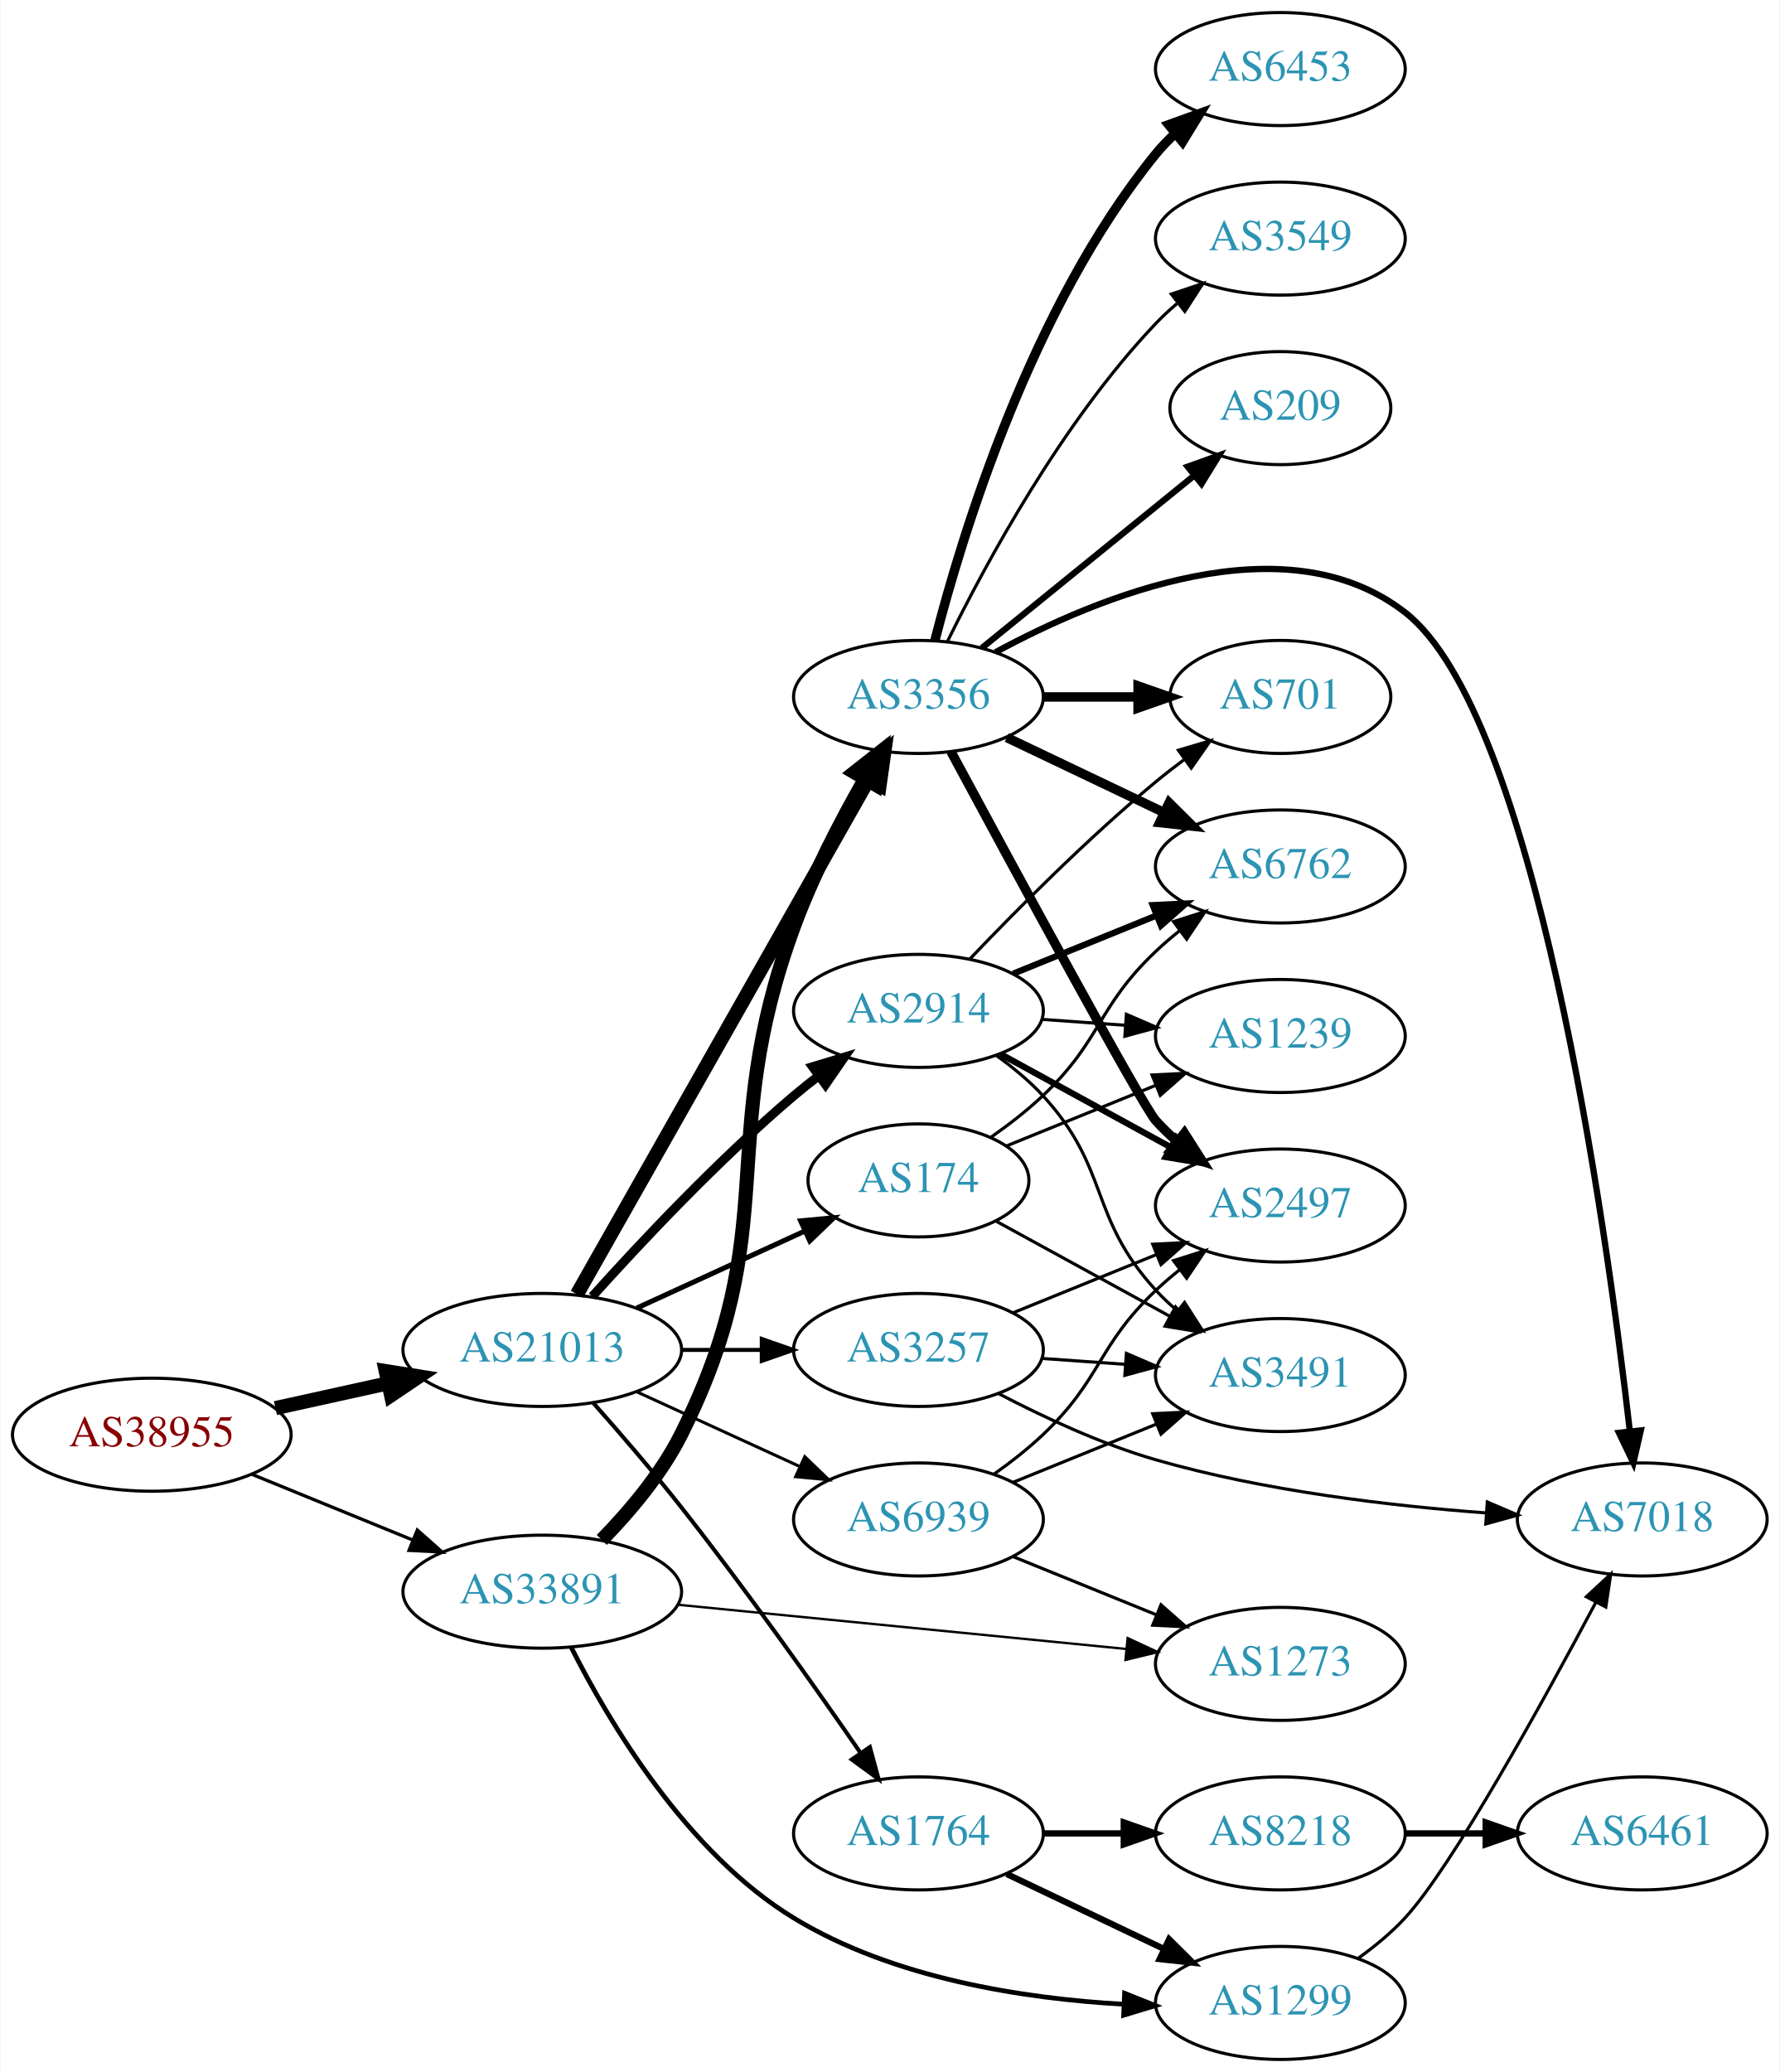
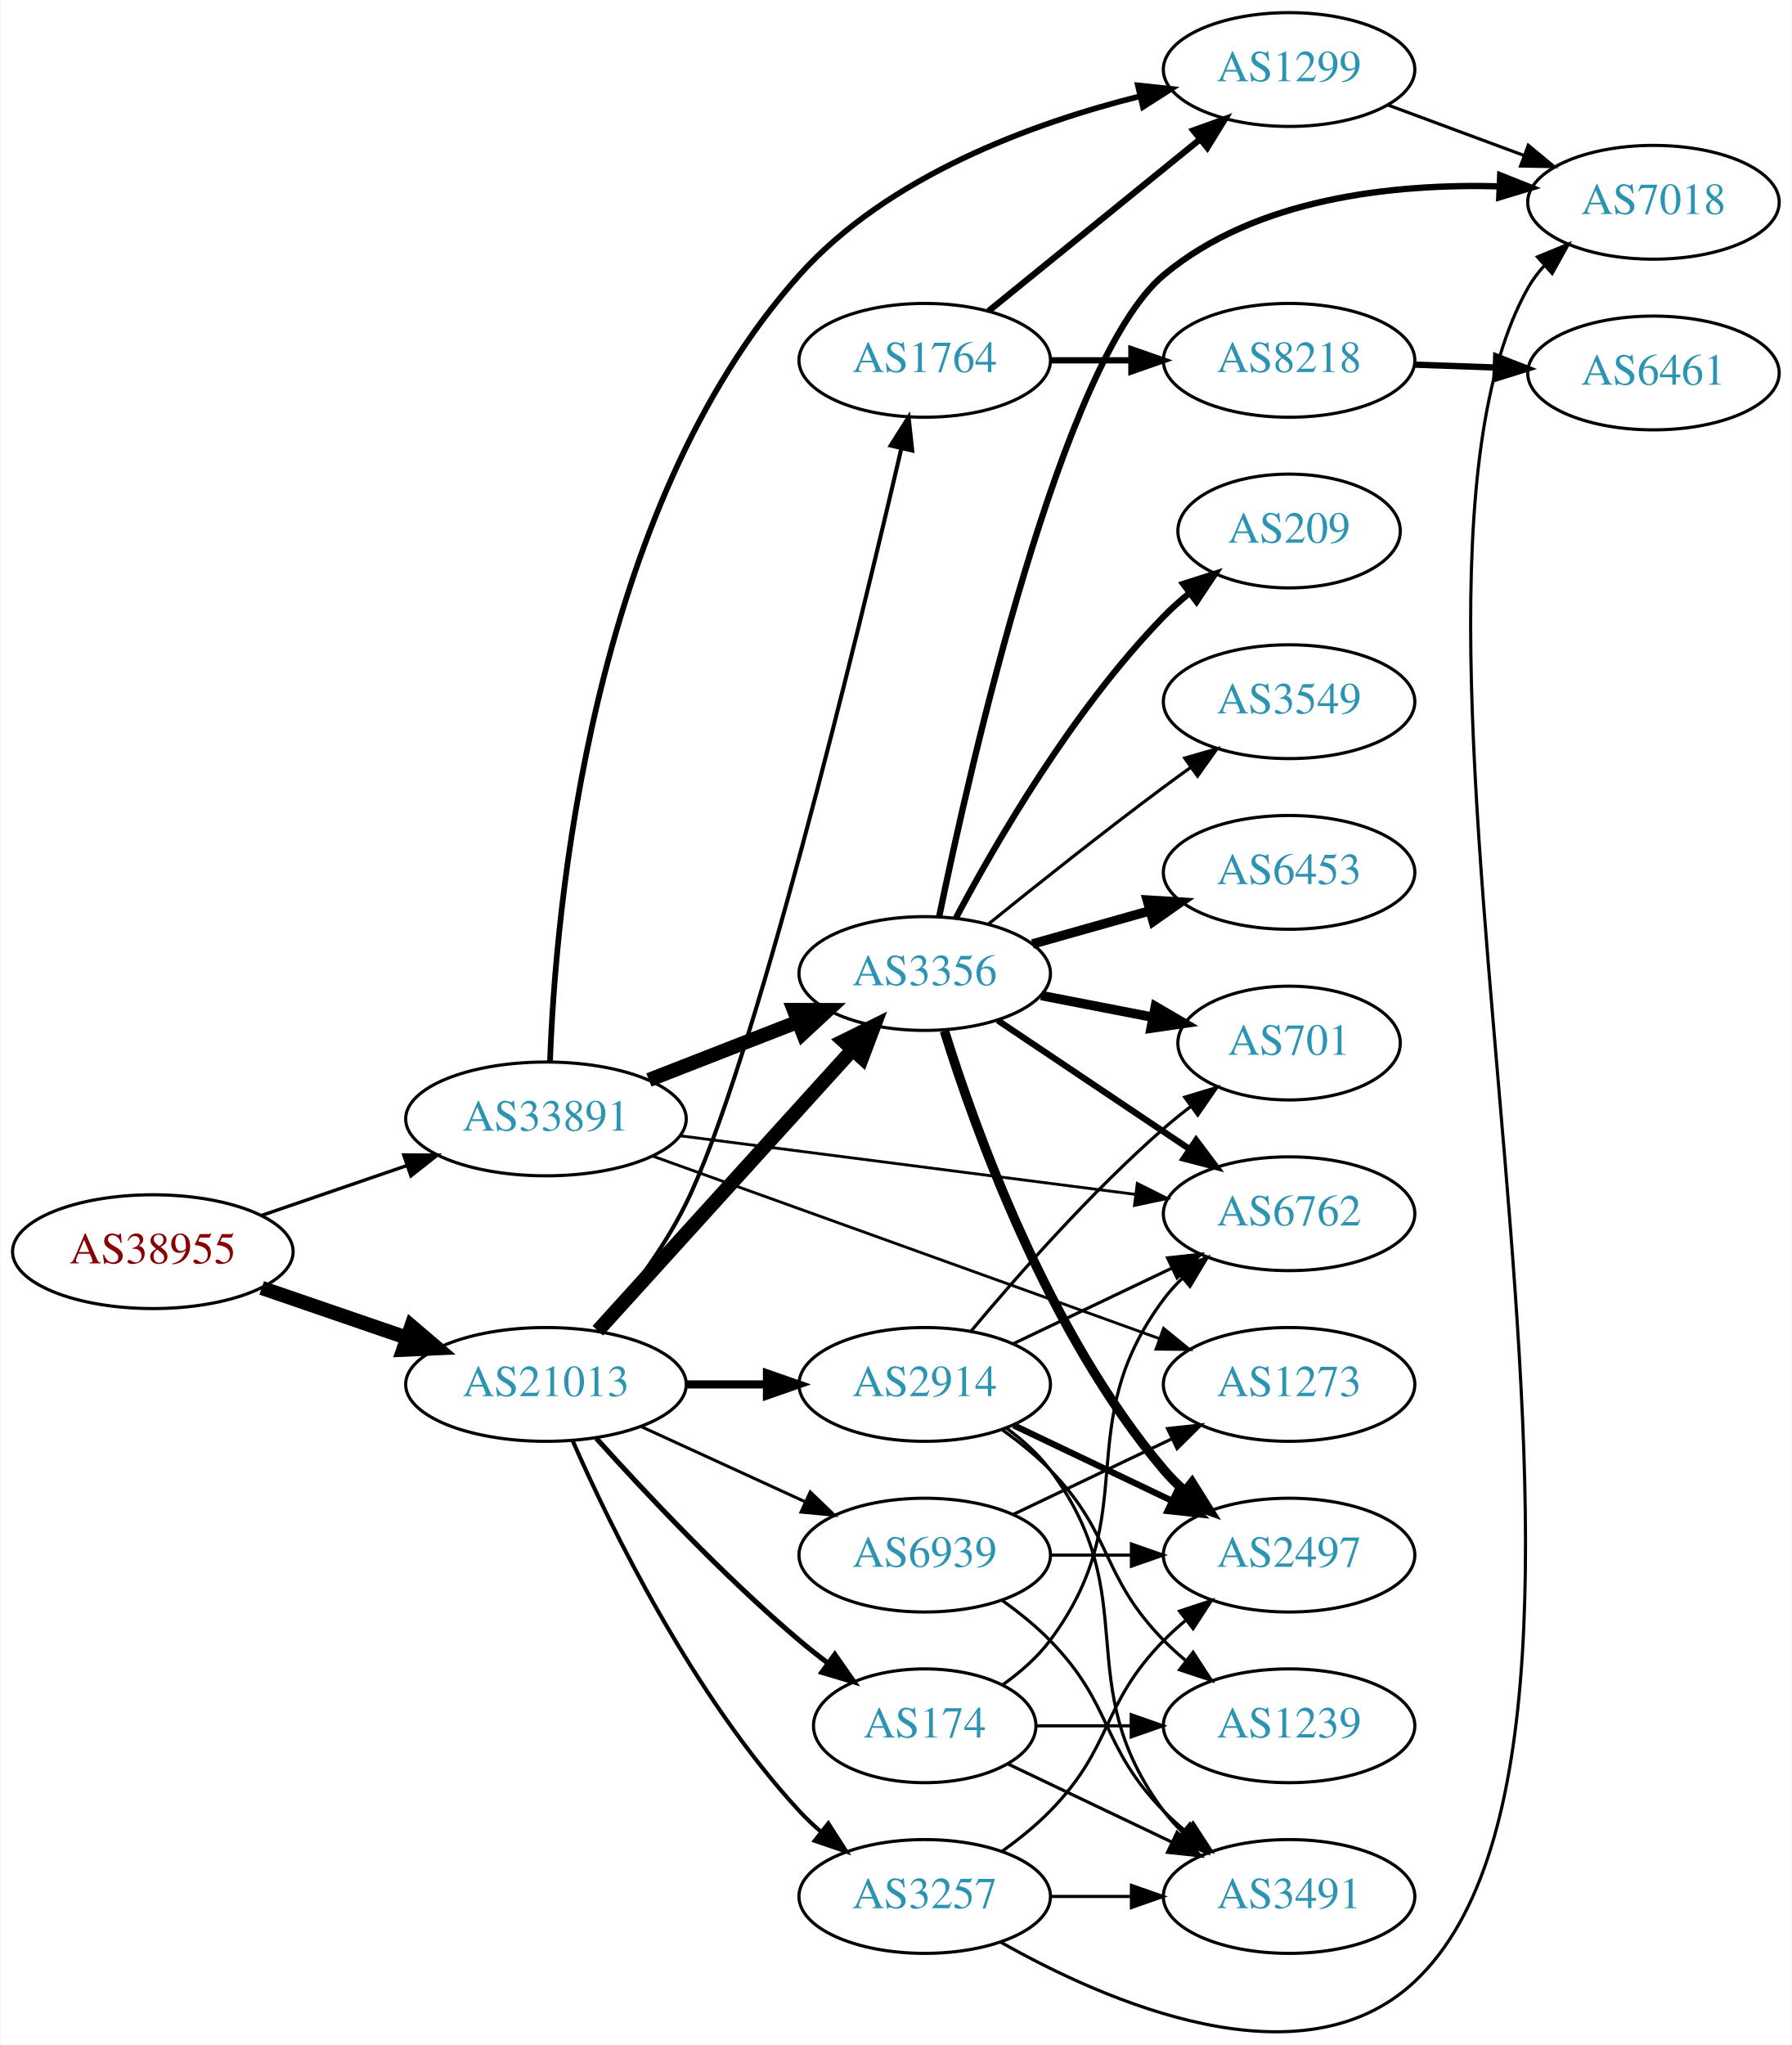
- <svg xmlns="http://www.w3.org/2000/svg" xmlns:xlink="http://www.w3.org/1999/xlink" width="567pt" height="660pt" viewBox="0.00 0.00 566.66 660.00">
-   <g id="graph0" class="graph" transform="scale(1 1) rotate(0) translate(4 656)">
-     <polygon fill="white" stroke="none" points="-4,4 -4,-656 562.663,-656 562.663,4 -4,4" />
+ <svg xmlns="http://www.w3.org/2000/svg" xmlns:xlink="http://www.w3.org/1999/xlink" width="567pt" height="647pt" viewBox="0.00 0.00 566.66 646.99">
+   <g id="graph0" class="graph" transform="scale(1 1) rotate(0) translate(4 642.988)">
+     <polygon fill="white" stroke="none" points="-4,4 -4,-642.988 562.663,-642.988 562.663,4 -4,4" />
    <g id="node1" class="node">
      <g id="a_node1">
        <a xlink:href="/asn/38955" xlink:title="AS38955 ~ World4You Internet Services GmbH [AT]">
-           <ellipse fill="#ffffff" stroke="black" cx="44.196" cy="-199" rx="44.393" ry="18" />
-           <text text-anchor="middle" x="44.196" y="-195.3" font-family="Times,serif" font-size="14.00" fill="#880000">AS38955</text>
+           <ellipse fill="#ffffff" stroke="black" cx="44.196" cy="-246.988" rx="44.393" ry="18" />
+           <text text-anchor="middle" x="44.196" y="-243.288" font-family="Times,serif" font-size="14.00" fill="#880000">AS38955</text>
        </a>
      </g>
    </g>
    <g id="node2" class="node">
      <g id="a_node2">
        <a xlink:href="/asn/21013" xlink:title="AS21013 ~ Wels, AT [AT]">
-           <ellipse fill="#ffffff" stroke="black" cx="168.588" cy="-226" rx="44.393" ry="18" />
-           <text text-anchor="middle" x="168.588" y="-222.3" font-family="Times,serif" font-size="14.00" fill="#2c94b3">AS21013</text>
+           <ellipse fill="#ffffff" stroke="black" cx="168.588" cy="-204.988" rx="44.393" ry="18" />
+           <text text-anchor="middle" x="168.588" y="-201.288" font-family="Times,serif" font-size="14.00" fill="#2c94b3">AS21013</text>
        </a>
      </g>
    </g>
    <g id="edge1" class="edge">
-       <path fill="none" stroke="black" stroke-width="4.5" d="M83.586,-207.469C94.978,-209.982 107.6,-212.767 119.525,-215.397" />
-       <polygon fill="black" stroke="black" stroke-width="4.5" points="118.721,-219.252 129.335,-217.561 120.418,-211.562 118.721,-219.252" />
+       <path fill="none" stroke="black" stroke-width="4.5" d="M78.64,-235.511C92.807,-230.65 109.491,-224.925 124.559,-219.754" />
+       <polygon fill="black" stroke="black" stroke-width="4.5" points="126.004,-223.421 134.184,-216.451 123.448,-215.972 126.004,-223.421" />
    </g>
    <g id="node3" class="node">
      <g id="a_node3">
        <a xlink:href="/asn/33891" xlink:title="AS33891 ~ CORE-BACKBONE GMBH GLOBAL NETWORK [DE]">
-           <ellipse fill="#ffffff" stroke="black" cx="168.588" cy="-149" rx="44.393" ry="18" />
-           <text text-anchor="middle" x="168.588" y="-145.3" font-family="Times,serif" font-size="14.00" fill="#2c94b3">AS33891</text>
+           <ellipse fill="#ffffff" stroke="black" cx="168.588" cy="-288.988" rx="44.393" ry="18" />
+           <text text-anchor="middle" x="168.588" y="-285.288" font-family="Times,serif" font-size="14.00" fill="#2c94b3">AS33891</text>
        </a>
      </g>
    </g>
    <g id="edge2" class="edge">
-       <path fill="none" stroke="black" stroke-width="1.038" d="M76.081,-186.383C91.591,-180.047 110.576,-172.291 127.225,-165.489" />
-       <polygon fill="black" stroke="black" stroke-width="1.038" points="128.78,-168.635 136.713,-161.613 126.132,-162.155 128.78,-168.635" />
+       <path fill="none" stroke="black" stroke-width="1.066" d="M78.64,-258.465C92.807,-263.326 109.491,-269.051 124.559,-274.222" />
+       <polygon fill="black" stroke="black" stroke-width="1.066" points="123.59,-277.59 134.184,-277.525 125.862,-270.969 123.59,-277.59" />
    </g>
    <g id="node4" class="node">
      <g id="a_node4">
        <a xlink:href="/asn/1764" xlink:title="AS1764 ~ NEXTLAYER-AS [AT]">
-           <ellipse fill="#ffffff" stroke="black" cx="288.431" cy="-72" rx="39.794" ry="18" />
-           <text text-anchor="middle" x="288.431" y="-68.3" font-family="Times,serif" font-size="14.00" fill="#2c94b3">AS1764</text>
+           <ellipse fill="#ffffff" stroke="black" cx="288.431" cy="-528.988" rx="39.794" ry="18" />
+           <text text-anchor="middle" x="288.431" y="-525.288" font-family="Times,serif" font-size="14.00" fill="#2c94b3">AS1764</text>
        </a>
      </g>
    </g>
    <g id="edge3" class="edge">
-       <path fill="none" stroke="black" stroke-width="1.286" d="M184.77,-209.196C193.233,-199.641 203.837,-187.351 212.784,-176 233.25,-150.037 255.135,-119.132 269.88,-97.795" />
-       <polygon fill="black" stroke="black" stroke-width="1.286" points="272.954,-99.502 275.737,-89.279 267.186,-95.535 272.954,-99.502" />
+       <path fill="none" stroke="black" stroke-width="1.286" d="M185.047,-221.818C194.243,-232.61 205.5,-247.306 212.784,-261.988 234.024,-304.798 267.227,-441.847 281.054,-501.175" />
+       <polygon fill="black" stroke="black" stroke-width="1.286" points="277.66,-502.032 283.329,-510.984 284.479,-500.451 277.66,-502.032" />
    </g>
    <g id="node5" class="node">
      <g id="a_node5">
-         <a xlink:href="/asn/174" xlink:title="AS174 ~ Cogent Communications [US]">
-           <ellipse fill="#ffffff" stroke="black" cx="288.431" cy="-280" rx="35.194" ry="18" />
-           <text text-anchor="middle" x="288.431" y="-276.3" font-family="Times,serif" font-size="14.00" fill="#2c94b3">AS174</text>
+         <a xlink:href="/asn/2914" xlink:title="AS2914 ~ NTT America, Inc. [US]">
+           <ellipse fill="#ffffff" stroke="black" cx="288.431" cy="-204.988" rx="39.794" ry="18" />
+           <text text-anchor="middle" x="288.431" y="-201.288" font-family="Times,serif" font-size="14.00" fill="#2c94b3">AS2914</text>
        </a>
      </g>
    </g>
    <g id="edge4" class="edge">
-       <path fill="none" stroke="black" stroke-width="1.607" d="M198.718,-239.348C214.935,-246.78 235.238,-256.083 252.327,-263.914" />
-       <polygon fill="black" stroke="black" stroke-width="1.607" points="250.895,-267.108 261.444,-268.092 253.811,-260.744 250.895,-267.108" />
+       <path fill="none" stroke="black" stroke-width="2.571" d="M212.799,-204.988C221.112,-204.988 229.875,-204.988 238.357,-204.988" />
+       <polygon fill="black" stroke="black" stroke-width="2.571" points="238.516,-208.488 248.516,-204.988 238.516,-201.488 238.516,-208.488" />
    </g>
    <g id="node6" class="node">
      <g id="a_node6">
-         <a xlink:href="/asn/2914" xlink:title="AS2914 ~ NTT America, Inc. [US]">
-           <ellipse fill="#ffffff" stroke="black" cx="288.431" cy="-334" rx="39.794" ry="18" />
-           <text text-anchor="middle" x="288.431" y="-330.3" font-family="Times,serif" font-size="14.00" fill="#2c94b3">AS2914</text>
+         <a xlink:href="/asn/3356" xlink:title="AS3356 ~ Level 3 Parent, LLC [US]">
+           <ellipse fill="#ffffff" stroke="black" cx="288.431" cy="-334.988" rx="39.794" ry="18" />
+           <text text-anchor="middle" x="288.431" y="-331.288" font-family="Times,serif" font-size="14.00" fill="#2c94b3">AS3356</text>
        </a>
      </g>
    </g>
    <g id="edge5" class="edge">
-       <path fill="none" stroke="black" stroke-width="2.893" d="M184.521,-243.044C199.847,-260.097 224.782,-286.65 248.784,-307 251.281,-309.117 253.942,-311.232 256.653,-313.293" />
-       <polygon fill="black" stroke="black" stroke-width="2.893" points="254.69,-316.194 264.83,-319.266 258.819,-310.541 254.69,-316.194" />
+       <path fill="none" stroke="black" stroke-width="4.5" d="M184.994,-221.983C205.574,-244.687 242.157,-285.044 265.58,-310.882" />
+       <polygon fill="black" stroke="black" stroke-width="4.5" points="262.76,-313.635 272.394,-318.4 268.595,-308.346 262.76,-313.635" />
    </g>
    <g id="node7" class="node">
      <g id="a_node7">
        <a xlink:href="/asn/3257" xlink:title="AS3257 ~ GTT [DE]">
-           <ellipse fill="#ffffff" stroke="black" cx="288.431" cy="-226" rx="39.794" ry="18" />
-           <text text-anchor="middle" x="288.431" y="-222.3" font-family="Times,serif" font-size="14.00" fill="#2c94b3">AS3257</text>
+           <ellipse fill="#ffffff" stroke="black" cx="288.431" cy="-42.988" rx="39.794" ry="18" />
+           <text text-anchor="middle" x="288.431" y="-39.288" font-family="Times,serif" font-size="14.00" fill="#2c94b3">AS3257</text>
        </a>
      </g>
    </g>
    <g id="edge6" class="edge">
-       <path fill="none" stroke="black" stroke-width="1.286" d="M212.799,-226C221.112,-226 229.875,-226 238.357,-226" />
-       <polygon fill="black" stroke="black" stroke-width="1.286" points="238.516,-229.5 248.516,-226 238.516,-222.5 238.516,-229.5" />
+       <path fill="none" stroke="black" stroke-width="1.286" d="M177.004,-187.227C189.072,-159.805 215.044,-106.515 248.784,-69.988 250.815,-67.79 253.054,-65.669 255.4,-63.648" />
+       <polygon fill="black" stroke="black" stroke-width="1.286" points="257.927,-66.114 263.644,-57.194 253.612,-60.602 257.927,-66.114" />
    </g>
    <g id="node8" class="node">
      <g id="a_node8">
-         <a xlink:href="/asn/3356" xlink:title="AS3356 ~ Level 3 Parent, LLC [US]">
-           <ellipse fill="#ffffff" stroke="black" cx="288.431" cy="-434" rx="39.794" ry="18" />
-           <text text-anchor="middle" x="288.431" y="-430.3" font-family="Times,serif" font-size="14.00" fill="#2c94b3">AS3356</text>
+         <a xlink:href="/asn/174" xlink:title="AS174 ~ Cogent Communications [US]">
+           <ellipse fill="#ffffff" stroke="black" cx="288.431" cy="-96.988" rx="35.194" ry="18" />
+           <text text-anchor="middle" x="288.431" y="-93.288" font-family="Times,serif" font-size="14.00" fill="#2c94b3">AS174</text>
        </a>
      </g>
    </g>
    <g id="edge7" class="edge">
-       <path fill="none" stroke="black" stroke-width="4.5" d="M179.635,-243.734C200.429,-280.436 248.269,-364.877 272.615,-407.85" />
-       <polygon fill="black" stroke="black" stroke-width="4.5" points="269.22,-409.845 277.575,-416.604 276.072,-405.963 269.22,-409.845" />
+       <path fill="none" stroke="black" stroke-width="1.607" d="M184.521,-187.944C199.847,-170.891 224.782,-144.338 248.784,-123.988 251.637,-121.57 254.702,-119.155 257.813,-116.819" />
+       <polygon fill="black" stroke="black" stroke-width="1.607" points="259.986,-119.566 266.041,-110.872 255.886,-113.893 259.986,-119.566" />
    </g>
    <g id="node9" class="node">
      <g id="a_node9">
        <a xlink:href="/asn/6939" xlink:title="AS6939 ~ Hurricane Electric LLC [US]">
-           <ellipse fill="#ffffff" stroke="black" cx="288.431" cy="-172" rx="39.794" ry="18" />
-           <text text-anchor="middle" x="288.431" y="-168.3" font-family="Times,serif" font-size="14.00" fill="#2c94b3">AS6939</text>
+           <ellipse fill="#ffffff" stroke="black" cx="288.431" cy="-150.988" rx="39.794" ry="18" />
+           <text text-anchor="middle" x="288.431" y="-147.288" font-family="Times,serif" font-size="14.00" fill="#2c94b3">AS6939</text>
        </a>
      </g>
    </g>
    <g id="edge8" class="edge">
-       <path fill="none" stroke="black" stroke-width="0.964" d="M198.718,-212.652C214.329,-205.498 233.727,-196.609 250.399,-188.97" />
-       <polygon fill="black" stroke="black" stroke-width="0.964" points="252.218,-191.986 259.851,-184.638 249.302,-185.622 252.218,-191.986" />
+       <path fill="none" stroke="black" stroke-width="0.964" d="M198.718,-191.64C214.329,-184.486 233.727,-175.597 250.399,-167.957" />
+       <polygon fill="black" stroke="black" stroke-width="0.964" points="252.218,-170.974 259.851,-163.626 249.302,-164.61 252.218,-170.974" />
+     </g>
+     <g id="edge34" class="edge">
+       <path fill="none" stroke="black" stroke-width="4.5" d="M201.168,-301.315C215.597,-306.947 232.837,-313.677 248.098,-319.634" />
+       <polygon fill="black" stroke="black" stroke-width="4.5" points="247.044,-323.45 257.792,-323.418 249.908,-316.114 247.044,-323.45" />
+     </g>
+     <g id="node10" class="node">
+       <g id="a_node10">
+         <a xlink:href="/asn/1299" xlink:title="AS1299 ~ Telia Carrier [EU]">
+           <ellipse fill="#ffffff" stroke="black" cx="403.724" cy="-620.988" rx="39.794" ry="18" />
+           <text text-anchor="middle" x="403.724" y="-617.288" font-family="Times,serif" font-size="14.00" fill="#2c94b3">AS1299</text>
+         </a>
+       </g>
    </g>
    <g id="edge33" class="edge">
-       <path fill="none" stroke="black" stroke-width="4.5" d="M187.539,-165.478C196.396,-174.553 206.501,-186.495 212.784,-199 245.898,-264.905 223.301,-291.786 248.784,-361 254.742,-377.182 263.63,-394.269 271.381,-407.84" />
-       <polygon fill="black" stroke="black" stroke-width="4.5" points="268.068,-409.975 276.515,-416.619 274.866,-405.999 268.068,-409.975" />
-     </g>
-     <g id="node11" class="node">
-       <g id="a_node11">
-         <a xlink:href="/asn/1299" xlink:title="AS1299 ~ Telia Carrier [EU]">
-           <ellipse fill="#ffffff" stroke="black" cx="403.724" cy="-18" rx="39.794" ry="18" />
-           <text text-anchor="middle" x="403.724" y="-14.3" font-family="Times,serif" font-size="14.00" fill="#2c94b3">AS1299</text>
-         </a>
-       </g>
-     </g>
-     <g id="edge34" class="edge">
-       <path fill="none" stroke="black" stroke-width="1.5" d="M177.756,-131.368C189.748,-107.607 214.472,-65.886 248.784,-45 280.364,-25.777 321.936,-19.368 353.918,-17.578" />
-       <polygon fill="black" stroke="black" stroke-width="1.5" points="354.098,-21.074 363.939,-17.149 353.799,-14.08 354.098,-21.074" />
+       <path fill="none" stroke="black" stroke-width="1.8" d="M169.872,-307.07C171.563,-354.102 182.377,-481.754 248.784,-555.988 276.775,-587.278 322.312,-603.963 356.613,-612.556" />
+       <polygon fill="black" stroke="black" stroke-width="1.8" points="355.878,-615.979 366.415,-614.871 357.487,-609.166 355.878,-615.979" />
+     </g>
+     <g id="node13" class="node">
+       <g id="a_node13">
+         <a xlink:href="/asn/6762" xlink:title="AS6762 ~ TELECOM ITALIA SPARKLE S.p.A. [IT]">
+           <ellipse fill="#ffffff" stroke="black" cx="403.724" cy="-258.988" rx="39.794" ry="18" />
+           <text text-anchor="middle" x="403.724" y="-255.288" font-family="Times,serif" font-size="14.00" fill="#2c94b3">AS6762</text>
+         </a>
+       </g>
+     </g>
+     <g id="edge36" class="edge">
+       <path fill="none" stroke="black" stroke-width="0.9" d="M211,-283.659C251.374,-278.464 312.717,-270.57 355.092,-265.117" />
+       <polygon fill="black" stroke="black" stroke-width="0.9" points="355.693,-268.569 365.164,-263.821 354.799,-261.626 355.693,-268.569" />
    </g>
    <g id="node22" class="node">
      <g id="a_node22">
        <a xlink:href="/asn/1273" xlink:title="AS1273 ~ RIPE Network Coordination Centre [NL]">
-           <ellipse fill="#ffffff" stroke="black" cx="403.724" cy="-126" rx="39.794" ry="18" />
-           <text text-anchor="middle" x="403.724" y="-122.3" font-family="Times,serif" font-size="14.00" fill="#2c94b3">AS1273</text>
+           <ellipse fill="#ffffff" stroke="black" cx="403.724" cy="-204.988" rx="39.794" ry="18" />
+           <text text-anchor="middle" x="403.724" y="-201.288" font-family="Times,serif" font-size="14.00" fill="#2c94b3">AS1273</text>
        </a>
      </g>
    </g>
    <g id="edge35" class="edge">
-       <path fill="none" stroke="black" stroke-width="0.75" d="M211.807,-144.835C252.053,-140.864 312.592,-134.892 354.669,-130.741" />
-       <polygon fill="black" stroke="black" stroke-width="0.75" points="355.07,-134.218 364.679,-129.753 354.383,-127.252 355.07,-134.218" />
-     </g>
-     <g id="node10" class="node">
-       <g id="a_node10">
+       <path fill="none" stroke="black" stroke-width="0.9" d="M202.377,-277.215C234.431,-265.702 284.617,-247.663 328.077,-231.988 339.307,-227.938 351.484,-223.537 362.681,-219.487" />
+       <polygon fill="black" stroke="black" stroke-width="0.9" points="364.008,-222.729 372.221,-216.035 361.627,-216.146 364.008,-222.729" />
+     </g>
+     <g id="edge9" class="edge">
+       <path fill="none" stroke="black" stroke-width="2" d="M308.649,-544.594C327.041,-559.53 354.961,-582.202 375.611,-598.971" />
+       <polygon fill="black" stroke="black" stroke-width="2" points="373.442,-601.718 383.411,-605.305 377.854,-596.284 373.442,-601.718" />
+     </g>
+     <g id="node11" class="node">
+       <g id="a_node11">
        <a xlink:href="/asn/8218" xlink:title="AS8218 ~ legacy Neotelecoms [FR]">
-           <ellipse fill="#ffffff" stroke="black" cx="403.724" cy="-72" rx="39.794" ry="18" />
-           <text text-anchor="middle" x="403.724" y="-68.3" font-family="Times,serif" font-size="14.00" fill="#2c94b3">AS8218</text>
-         </a>
-       </g>
-     </g>
-     <g id="edge9" class="edge">
-       <path fill="none" stroke="black" stroke-width="2" d="M328.103,-72C336.306,-72 345.07,-72 353.602,-72" />
-       <polygon fill="black" stroke="black" stroke-width="2" points="353.841,-75.5 363.841,-72 353.841,-68.5 353.841,-75.5" />
+           <ellipse fill="#ffffff" stroke="black" cx="403.724" cy="-528.988" rx="39.794" ry="18" />
+           <text text-anchor="middle" x="403.724" y="-525.288" font-family="Times,serif" font-size="14.00" fill="#2c94b3">AS8218</text>
+         </a>
+       </g>
    </g>
    <g id="edge10" class="edge">
-       <path fill="none" stroke="black" stroke-width="2" d="M316.567,-59.066C331.561,-51.919 350.382,-42.948 366.605,-35.215" />
-       <polygon fill="black" stroke="black" stroke-width="2" points="368.288,-38.291 375.809,-30.829 365.276,-31.972 368.288,-38.291" />
+       <path fill="none" stroke="black" stroke-width="2" d="M328.103,-528.988C336.306,-528.988 345.07,-528.988 353.602,-528.988" />
+       <polygon fill="black" stroke="black" stroke-width="2" points="353.841,-532.488 363.841,-528.988 353.841,-525.488 353.841,-532.488" />
+     </g>
+     <g id="edge12" class="edge">
+       <path fill="none" stroke="black" d="M316.567,-217.922C331.561,-225.069 350.382,-234.04 366.605,-241.772" />
+       <polygon fill="black" stroke="black" points="365.276,-245.016 375.809,-246.159 368.288,-238.697 365.276,-245.016" />
    </g>
    <g id="node14" class="node">
      <g id="a_node14">
-         <a xlink:href="/asn/6762" xlink:title="AS6762 ~ TELECOM ITALIA SPARKLE S.p.A. [IT]">
-           <ellipse fill="#ffffff" stroke="black" cx="403.724" cy="-380" rx="39.794" ry="18" />
-           <text text-anchor="middle" x="403.724" y="-376.3" font-family="Times,serif" font-size="14.00" fill="#2c94b3">AS6762</text>
-         </a>
-       </g>
-     </g>
-     <g id="edge29" class="edge">
-       <path fill="none" stroke="black" d="M311.565,-293.784C317.209,-297.74 323.086,-302.272 328.077,-307 346.925,-324.853 345.229,-335.147 364.077,-353 366.454,-355.251 369.032,-357.458 371.689,-359.58" />
-       <polygon fill="black" stroke="black" points="369.681,-362.448 379.781,-365.647 373.88,-356.848 369.681,-362.448" />
+         <a xlink:href="/asn/3491" xlink:title="AS3491 ~ PCCW Global, Inc. [US]">
+           <ellipse fill="#ffffff" stroke="black" cx="403.724" cy="-42.988" rx="39.794" ry="18" />
+           <text text-anchor="middle" x="403.724" y="-39.288" font-family="Times,serif" font-size="14.00" fill="#2c94b3">AS3491</text>
+         </a>
+       </g>
+     </g>
+     <g id="edge13" class="edge">
+       <path fill="none" stroke="black" d="M314.362,-191.106C319.438,-187.377 324.356,-182.972 328.077,-177.988 358.349,-137.446 333.806,-110.53 364.077,-69.988 365.822,-67.651 367.829,-65.443 369.992,-63.371" />
+       <polygon fill="black" stroke="black" points="372.352,-65.96 377.793,-56.87 367.87,-60.583 372.352,-65.96" />
+     </g>
+     <g id="node15" class="node">
+       <g id="a_node15">
+         <a xlink:href="/asn/1239" xlink:title="AS1239 ~ Sprint [US]">
+           <ellipse fill="#ffffff" stroke="black" cx="403.724" cy="-96.988" rx="39.794" ry="18" />
+           <text text-anchor="middle" x="403.724" y="-93.288" font-family="Times,serif" font-size="14.00" fill="#2c94b3">AS1239</text>
+         </a>
+       </g>
+     </g>
+     <g id="edge14" class="edge">
+       <path fill="none" stroke="black" d="M313.025,-190.598C318.281,-186.84 323.613,-182.551 328.077,-177.988 348.25,-157.371 343.905,-144.605 364.077,-123.988 366.17,-121.849 368.453,-119.77 370.83,-117.778" />
+       <polygon fill="black" stroke="black" points="373.349,-120.256 379.13,-111.377 369.074,-114.713 373.349,-120.256" />
    </g>
    <g id="node16" class="node">
      <g id="a_node16">
-         <a xlink:href="/asn/3491" xlink:title="AS3491 ~ PCCW Global, Inc. [US]">
-           <ellipse fill="#ffffff" stroke="black" cx="403.724" cy="-218" rx="39.794" ry="18" />
-           <text text-anchor="middle" x="403.724" y="-214.3" font-family="Times,serif" font-size="14.00" fill="#2c94b3">AS3491</text>
-         </a>
-       </g>
-     </g>
-     <g id="edge27" class="edge">
-       <path fill="none" stroke="black" d="M313.181,-267.003C329.204,-258.234 350.602,-246.524 368.462,-236.75" />
-       <polygon fill="black" stroke="black" points="370.34,-239.712 377.432,-231.841 366.979,-233.571 370.34,-239.712" />
+         <a xlink:href="/asn/701" xlink:title="AS701 ~ UUNET [US]">
+           <ellipse fill="#ffffff" stroke="black" cx="403.724" cy="-312.988" rx="35.194" ry="18" />
+           <text text-anchor="middle" x="403.724" y="-309.288" font-family="Times,serif" font-size="14.00" fill="#2c94b3">AS701</text>
+         </a>
+       </g>
+     </g>
+     <g id="edge15" class="edge">
+       <path fill="none" stroke="black" d="M303.061,-221.805C317.343,-238.917 340.89,-265.733 364.077,-285.988 366.747,-288.32 369.62,-290.636 372.55,-292.874" />
+       <polygon fill="black" stroke="black" points="370.701,-295.858 380.841,-298.926 374.828,-290.204 370.701,-295.858" />
    </g>
    <g id="node17" class="node">
      <g id="a_node17">
-         <a xlink:href="/asn/1239" xlink:title="AS1239 ~ Sprint [US]">
-           <ellipse fill="#ffffff" stroke="black" cx="403.724" cy="-326" rx="39.794" ry="18" />
-           <text text-anchor="middle" x="403.724" y="-322.3" font-family="Times,serif" font-size="14.00" fill="#2c94b3">AS1239</text>
-         </a>
-       </g>
-     </g>
-     <g id="edge28" class="edge">
-       <path fill="none" stroke="black" d="M316.567,-291.018C330.771,-296.785 348.408,-303.946 364.018,-310.285" />
-       <polygon fill="black" stroke="black" points="362.845,-313.586 373.427,-314.105 365.478,-307.1 362.845,-313.586" />
-     </g>
-     <g id="node13" class="node">
-       <g id="a_node13">
        <a xlink:href="/asn/2497" xlink:title="AS2497 ~ Internet Initiative Japan Inc. [JP]">
-           <ellipse fill="#ffffff" stroke="black" cx="403.724" cy="-272" rx="39.794" ry="18" />
-           <text text-anchor="middle" x="403.724" y="-268.3" font-family="Times,serif" font-size="14.00" fill="#2c94b3">AS2497</text>
-         </a>
-       </g>
-     </g>
-     <g id="edge12" class="edge">
-       <path fill="none" stroke="black" stroke-width="2" d="M314.574,-320.24C330.415,-311.571 351.076,-300.265 368.413,-290.777" />
-       <polygon fill="black" stroke="black" stroke-width="2" points="370.559,-293.592 377.651,-285.721 367.198,-287.452 370.559,-293.592" />
-     </g>
-     <g id="edge13" class="edge">
-       <path fill="none" stroke="black" stroke-width="2" d="M318.607,-345.846C332.482,-351.48 349.259,-358.292 364.169,-364.346" />
-       <polygon fill="black" stroke="black" stroke-width="2" points="363.065,-367.675 373.647,-368.194 365.698,-361.189 363.065,-367.675" />
-     </g>
-     <g id="node15" class="node">
-       <g id="a_node15">
-         <a xlink:href="/asn/701" xlink:title="AS701 ~ UUNET [US]">
-           <ellipse fill="#ffffff" stroke="black" cx="403.724" cy="-434" rx="35.194" ry="18" />
-           <text text-anchor="middle" x="403.724" y="-430.3" font-family="Times,serif" font-size="14.00" fill="#2c94b3">AS701</text>
-         </a>
-       </g>
-     </g>
-     <g id="edge14" class="edge">
-       <path fill="none" stroke="black" d="M304.736,-350.455C319.349,-365.796 342.305,-388.956 364.077,-407 366.956,-409.386 370.039,-411.78 373.16,-414.104" />
-       <polygon fill="black" stroke="black" points="371.24,-417.035 381.401,-420.036 375.33,-411.353 371.24,-417.035" />
-     </g>
-     <g id="edge15" class="edge">
-       <path fill="none" stroke="black" d="M313.233,-319.808C318.48,-316.041 323.756,-311.699 328.077,-307 349.646,-283.545 342.509,-268.455 364.077,-245 366.103,-242.797 368.338,-240.673 370.682,-238.65" />
-       <polygon fill="black" stroke="black" points="373.21,-241.115 378.922,-232.192 368.892,-235.606 373.21,-241.115" />
+           <ellipse fill="#ffffff" stroke="black" cx="403.724" cy="-150.988" rx="39.794" ry="18" />
+           <text text-anchor="middle" x="403.724" y="-147.288" font-family="Times,serif" font-size="14.00" fill="#2c94b3">AS2497</text>
+         </a>
+       </g>
    </g>
    <g id="edge16" class="edge">
-       <path fill="none" stroke="black" d="M327.787,-331.292C336.276,-330.692 345.38,-330.049 354.214,-329.425" />
-       <polygon fill="black" stroke="black" points="354.679,-332.901 364.407,-328.706 354.186,-325.919 354.679,-332.901" />
-     </g>
-     <g id="edge17" class="edge">
-       <path fill="none" stroke="black" d="M318.607,-237.846C332.482,-243.48 349.259,-250.292 364.169,-256.346" />
-       <polygon fill="black" stroke="black" points="363.065,-259.675 373.647,-260.194 365.698,-253.189 363.065,-259.675" />
+       <path fill="none" stroke="black" stroke-width="2" d="M316.567,-192.054C331.561,-184.907 350.382,-175.936 366.605,-168.203" />
+       <polygon fill="black" stroke="black" stroke-width="2" points="368.288,-171.279 375.809,-163.817 365.276,-164.96 368.288,-171.279" />
    </g>
    <g id="edge19" class="edge">
-       <path fill="none" stroke="black" d="M327.787,-223.292C336.276,-222.692 345.38,-222.049 354.214,-221.425" />
-       <polygon fill="black" stroke="black" points="354.679,-224.901 364.407,-220.706 354.186,-217.919 354.679,-224.901" />
+       <path fill="none" stroke="black" stroke-width="2" d="M311.544,-320.154C328.855,-308.541 353.124,-292.261 372.272,-279.415" />
+       <polygon fill="black" stroke="black" stroke-width="2" points="374.312,-282.262 380.667,-273.784 370.412,-276.449 374.312,-282.262" />
+     </g>
+     <g id="edge22" class="edge">
+       <path fill="none" stroke="black" stroke-width="3" d="M325.277,-328.027C336.509,-325.846 349.007,-323.419 360.628,-321.162" />
+       <polygon fill="black" stroke="black" stroke-width="3" points="361.412,-324.576 370.562,-319.233 360.078,-317.704 361.412,-324.576" />
+     </g>
+     <g id="edge21" class="edge">
+       <path fill="none" stroke="black" stroke-width="3" d="M294.674,-316.808C304.346,-285.667 327.42,-221.297 364.077,-177.988 366.011,-175.704 368.18,-173.521 370.479,-171.458" />
+       <polygon fill="black" stroke="black" stroke-width="3" points="373.017,-173.91 378.636,-164.928 368.642,-168.445 373.017,-173.91" />
    </g>
    <g id="node18" class="node">
      <g id="a_node18">
-         <a xlink:href="/asn/7018" xlink:title="AS7018 ~ AT&amp;T Services, Inc. [US]">
-           <ellipse fill="#ffffff" stroke="black" cx="519.017" cy="-172" rx="39.794" ry="18" />
-           <text text-anchor="middle" x="519.017" y="-168.3" font-family="Times,serif" font-size="14.00" fill="#2c94b3">AS7018</text>
-         </a>
-       </g>
-     </g>
-     <g id="edge18" class="edge">
-       <path fill="none" stroke="black" d="M313.886,-212.13C328.103,-204.688 346.61,-196.034 364.077,-191 398.483,-181.083 438.678,-176.342 469.366,-174.076" />
-       <polygon fill="black" stroke="black" points="469.646,-177.565 479.387,-173.398 469.174,-170.581 469.646,-177.565" />
-     </g>
-     <g id="edge25" class="edge">
-       <path fill="none" stroke="black" stroke-width="3" d="M298.795,-416.574C317.839,-381.203 359.664,-303.901 364.077,-299 366.08,-296.776 368.298,-294.637 370.631,-292.603" />
-       <polygon fill="black" stroke="black" stroke-width="3" points="373.161,-295.065 378.85,-286.127 368.829,-289.567 373.161,-295.065" />
-     </g>
-     <g id="edge24" class="edge">
-       <path fill="none" stroke="black" stroke-width="3" d="M316.567,-421.066C331.561,-413.919 350.382,-404.948 366.605,-397.215" />
-       <polygon fill="black" stroke="black" stroke-width="3" points="368.288,-400.291 375.809,-392.829 365.276,-393.972 368.288,-400.291" />
-     </g>
-     <g id="edge21" class="edge">
-       <path fill="none" stroke="black" stroke-width="3" d="M328.103,-434C337.808,-434 348.299,-434 358.262,-434" />
-       <polygon fill="black" stroke="black" stroke-width="3" points="358.398,-437.5 368.398,-434 358.398,-430.5 358.398,-437.5" />
-     </g>
-     <g id="edge22" class="edge">
-       <path fill="none" stroke="black" stroke-width="2" d="M312.961,-448.229C345.678,-465.969 405.186,-490.575 443.37,-461 484.895,-428.838 507.463,-266.398 515.058,-200.17" />
-       <polygon fill="black" stroke="black" stroke-width="2" points="518.558,-200.369 516.188,-190.043 511.601,-199.593 518.558,-200.369" />
+         <a xlink:href="/asn/3549" xlink:title="AS3549 ~ Level 3 Parent, LLC [US]">
+           <ellipse fill="#ffffff" stroke="black" cx="403.724" cy="-420.988" rx="39.794" ry="18" />
+           <text text-anchor="middle" x="403.724" y="-417.288" font-family="Times,serif" font-size="14.00" fill="#2c94b3">AS3549</text>
+         </a>
+       </g>
+     </g>
+     <g id="edge17" class="edge">
+       <path fill="none" stroke="black" d="M308.521,-350.585C323.461,-362.667 344.856,-379.697 364.077,-393.988 366.854,-396.053 369.768,-398.172 372.698,-400.271" />
+       <polygon fill="black" stroke="black" points="370.712,-403.154 380.897,-406.074 374.756,-397.44 370.712,-403.154" />
    </g>
    <g id="node19" class="node">
      <g id="a_node19">
-         <a xlink:href="/asn/3549" xlink:title="AS3549 ~ Level 3 Parent, LLC [US]">
-           <ellipse fill="#ffffff" stroke="black" cx="403.724" cy="-580" rx="39.794" ry="18" />
-           <text text-anchor="middle" x="403.724" y="-576.3" font-family="Times,serif" font-size="14.00" fill="#2c94b3">AS3549</text>
-         </a>
-       </g>
-     </g>
-     <g id="edge20" class="edge">
-       <path fill="none" stroke="black" d="M297.663,-451.652C309.753,-476.305 334.152,-521.553 364.077,-553 366.14,-555.168 368.402,-557.267 370.764,-559.273" />
-       <polygon fill="black" stroke="black" points="368.993,-562.329 379.037,-565.7 373.287,-556.801 368.993,-562.329" />
+         <a xlink:href="/asn/6453" xlink:title="AS6453 ~ TATA COMMUNICATIONS (AMERICA) INC [US]">
+           <ellipse fill="#ffffff" stroke="black" cx="403.724" cy="-366.988" rx="39.794" ry="18" />
+           <text text-anchor="middle" x="403.724" y="-363.288" font-family="Times,serif" font-size="14.00" fill="#2c94b3">AS6453</text>
+         </a>
+       </g>
+     </g>
+     <g id="edge18" class="edge">
+       <path fill="none" stroke="black" stroke-width="3" d="M322.504,-344.33C334.151,-347.619 347.417,-351.366 359.76,-354.853" />
+       <polygon fill="black" stroke="black" stroke-width="3" points="358.838,-358.229 369.413,-357.579 360.741,-351.493 358.838,-358.229" />
    </g>
    <g id="node20" class="node">
      <g id="a_node20">
-         <a xlink:href="/asn/6453" xlink:title="AS6453 ~ TATA COMMUNICATIONS (AMERICA) INC [US]">
-           <ellipse fill="#ffffff" stroke="black" cx="403.724" cy="-634" rx="39.794" ry="18" />
-           <text text-anchor="middle" x="403.724" y="-630.3" font-family="Times,serif" font-size="14.00" fill="#2c94b3">AS6453</text>
-         </a>
-       </g>
-     </g>
-     <g id="edge23" class="edge">
-       <path fill="none" stroke="black" stroke-width="3" d="M293.652,-451.905C302.241,-485.352 324.382,-558.329 364.077,-607 365.92,-609.26 367.999,-611.413 370.211,-613.446" />
-       <polygon fill="black" stroke="black" stroke-width="3" points="368.14,-616.274 378.104,-619.875 372.561,-610.846 368.14,-616.274" />
+         <a xlink:href="/asn/7018" xlink:title="AS7018 ~ AT&amp;T Services, Inc. [US]">
+           <ellipse fill="#ffffff" stroke="black" cx="519.017" cy="-578.988" rx="39.794" ry="18" />
+           <text text-anchor="middle" x="519.017" y="-575.288" font-family="Times,serif" font-size="14.00" fill="#2c94b3">AS7018</text>
+         </a>
+       </g>
+     </g>
+     <g id="edge20" class="edge">
+       <path fill="none" stroke="black" stroke-width="2" d="M292.983,-352.876C302.825,-400.578 331.852,-529.027 364.077,-555.988 393.284,-580.423 436.983,-584.926 470.368,-584.036" />
+       <polygon fill="black" stroke="black" stroke-width="2" points="470.531,-587.533 480.371,-583.603 470.229,-580.539 470.531,-587.533" />
    </g>
    <g id="node21" class="node">
      <g id="a_node21">
        <a xlink:href="/asn/209" xlink:title="AS209 ~ CenturyLink Communications, LLC [US]">
-           <ellipse fill="#ffffff" stroke="black" cx="403.724" cy="-526" rx="35.194" ry="18" />
-           <text text-anchor="middle" x="403.724" y="-522.3" font-family="Times,serif" font-size="14.00" fill="#2c94b3">AS209</text>
-         </a>
-       </g>
+           <ellipse fill="#ffffff" stroke="black" cx="403.724" cy="-474.988" rx="35.194" ry="18" />
+           <text text-anchor="middle" x="403.724" y="-471.288" font-family="Times,serif" font-size="14.00" fill="#2c94b3">AS209</text>
+         </a>
+       </g>
+     </g>
+     <g id="edge23" class="edge">
+       <path fill="none" stroke="black" stroke-width="2" d="M298.284,-352.513C310.747,-376.053 335.2,-418.349 364.077,-447.988 366.551,-450.527 369.294,-452.98 372.144,-455.303" />
+       <polygon fill="black" stroke="black" stroke-width="2" points="370.234,-458.246 380.327,-461.47 374.448,-452.656 370.234,-458.246" />
+     </g>
+     <g id="edge24" class="edge">
+       <path fill="none" stroke="black" d="M328.103,-42.988C336.306,-42.988 345.07,-42.988 353.602,-42.988" />
+       <polygon fill="black" stroke="black" points="353.841,-46.488 363.841,-42.988 353.841,-39.488 353.841,-46.488" />
    </g>
    <g id="edge26" class="edge">
-       <path fill="none" stroke="black" stroke-width="2" d="M308.649,-449.607C327.264,-464.723 355.639,-487.765 376.359,-504.59" />
-       <polygon fill="black" stroke="black" stroke-width="2" points="374.195,-507.342 384.164,-510.929 378.608,-501.908 374.195,-507.342" />
+       <path fill="none" stroke="black" d="M313.025,-57.377C318.281,-61.136 323.613,-65.425 328.077,-69.988 348.25,-90.605 343.905,-103.371 364.077,-123.988 366.17,-126.127 368.453,-128.206 370.83,-130.198" />
+       <polygon fill="black" stroke="black" points="369.074,-133.263 379.13,-136.598 373.349,-127.72 369.074,-133.263" />
+     </g>
+     <g id="edge25" class="edge">
+       <path fill="none" stroke="black" d="M312.367,-28.599C345.741,-9.68 407.597,17.463 443.37,-15.988 530.567,-97.525 420.673,-448.035 479.37,-551.988 480.804,-554.527 482.587,-556.882 484.594,-559.056" />
+       <polygon fill="black" stroke="black" points="482.308,-561.707 492.102,-565.747 486.966,-556.481 482.308,-561.707" />
+     </g>
+     <g id="edge29" class="edge">
+       <path fill="none" stroke="black" d="M313.157,-109.999C318.654,-113.907 324.062,-118.61 328.077,-123.988 358.349,-164.53 333.806,-191.446 364.077,-231.988 365.822,-234.324 367.829,-236.533 369.992,-238.605" />
+       <polygon fill="black" stroke="black" points="367.87,-241.393 377.793,-245.106 372.352,-236.015 367.87,-241.393" />
+     </g>
+     <g id="edge27" class="edge">
+       <path fill="none" stroke="black" d="M314.856,-84.869C330.159,-77.575 349.882,-68.174 366.764,-60.128" />
+       <polygon fill="black" stroke="black" points="368.283,-63.281 375.804,-55.819 365.271,-56.962 368.283,-63.281" />
+     </g>
+     <g id="edge28" class="edge">
+       <path fill="none" stroke="black" d="M323.73,-96.988C333.107,-96.988 343.457,-96.988 353.492,-96.988" />
+       <polygon fill="black" stroke="black" points="353.781,-100.488 363.781,-96.988 353.781,-93.488 353.781,-100.488" />
+     </g>
+     <g id="edge31" class="edge">
+       <path fill="none" stroke="black" d="M313.025,-136.598C318.281,-132.84 323.613,-128.551 328.077,-123.988 348.25,-103.371 343.905,-90.605 364.077,-69.988 366.17,-67.849 368.453,-65.77 370.83,-63.778" />
+       <polygon fill="black" stroke="black" points="373.349,-66.256 379.13,-57.377 369.074,-60.713 373.349,-66.256" />
    </g>
    <g id="edge30" class="edge">
-       <path fill="none" stroke="black" d="M312.373,-186.353C317.767,-190.172 323.323,-194.497 328.077,-199 346.925,-216.853 345.229,-227.147 364.077,-245 366.454,-247.251 369.032,-249.458 371.689,-251.58" />
-       <polygon fill="black" stroke="black" points="369.681,-254.448 379.781,-257.647 373.88,-248.848 369.681,-254.448" />
+       <path fill="none" stroke="black" d="M328.103,-150.988C336.306,-150.988 345.07,-150.988 353.602,-150.988" />
+       <polygon fill="black" stroke="black" points="353.841,-154.488 363.841,-150.988 353.841,-147.488 353.841,-154.488" />
    </g>
    <g id="edge32" class="edge">
-       <path fill="none" stroke="black" d="M318.607,-183.846C332.482,-189.48 349.259,-196.292 364.169,-202.346" />
-       <polygon fill="black" stroke="black" points="363.065,-205.675 373.647,-206.194 365.698,-199.189 363.065,-205.675" />
-     </g>
-     <g id="edge31" class="edge">
-       <path fill="none" stroke="black" d="M318.607,-160.154C332.482,-154.52 349.259,-147.708 364.169,-141.654" />
-       <polygon fill="black" stroke="black" points="365.698,-144.811 373.647,-137.806 363.065,-138.325 365.698,-144.811" />
+       <path fill="none" stroke="black" d="M316.567,-163.922C331.561,-171.069 350.382,-180.04 366.605,-187.772" />
+       <polygon fill="black" stroke="black" points="365.276,-191.016 375.809,-192.159 368.288,-184.697 365.276,-191.016" />
+     </g>
+     <g id="edge37" class="edge">
+       <path fill="none" stroke="black" d="M435.084,-609.733C448.291,-604.837 463.948,-599.032 478.081,-593.793" />
+       <polygon fill="black" stroke="black" points="479.413,-597.032 487.572,-590.274 476.979,-590.469 479.413,-597.032" />
    </g>
    <g id="node12" class="node">
      <g id="a_node12">
        <a xlink:href="/asn/6461" xlink:title="AS6461 ~ Zayo Bandwidth [US]">
-           <ellipse fill="#ffffff" stroke="black" cx="519.017" cy="-72" rx="39.794" ry="18" />
-           <text text-anchor="middle" x="519.017" y="-68.3" font-family="Times,serif" font-size="14.00" fill="#2c94b3">AS6461</text>
+           <ellipse fill="#ffffff" stroke="black" cx="519.017" cy="-524.988" rx="39.794" ry="18" />
+           <text text-anchor="middle" x="519.017" y="-521.288" font-family="Times,serif" font-size="14.00" fill="#2c94b3">AS6461</text>
        </a>
      </g>
    </g>
    <g id="edge11" class="edge">
-       <path fill="none" stroke="black" stroke-width="2" d="M443.396,-72C451.599,-72 460.363,-72 468.895,-72" />
-       <polygon fill="black" stroke="black" stroke-width="2" points="469.134,-75.5 479.134,-72 469.134,-68.5 469.134,-75.5" />
-     </g>
-     <g id="edge36" class="edge">
-       <path fill="none" stroke="black" d="M428.508,-32.209C433.756,-35.975 439.036,-40.312 443.37,-45 458.382,-61.238 487.174,-113.489 504.28,-145.69" />
-       <polygon fill="black" stroke="black" points="501.213,-147.379 508.979,-154.586 507.403,-144.109 501.213,-147.379" />
+       <path fill="none" stroke="black" stroke-width="2" d="M443.396,-527.623C451.599,-527.333 460.363,-527.023 468.895,-526.722" />
+       <polygon fill="black" stroke="black" stroke-width="2" points="469.264,-530.211 479.134,-526.361 469.017,-523.216 469.264,-530.211" />
    </g>
  </g>
</svg>
